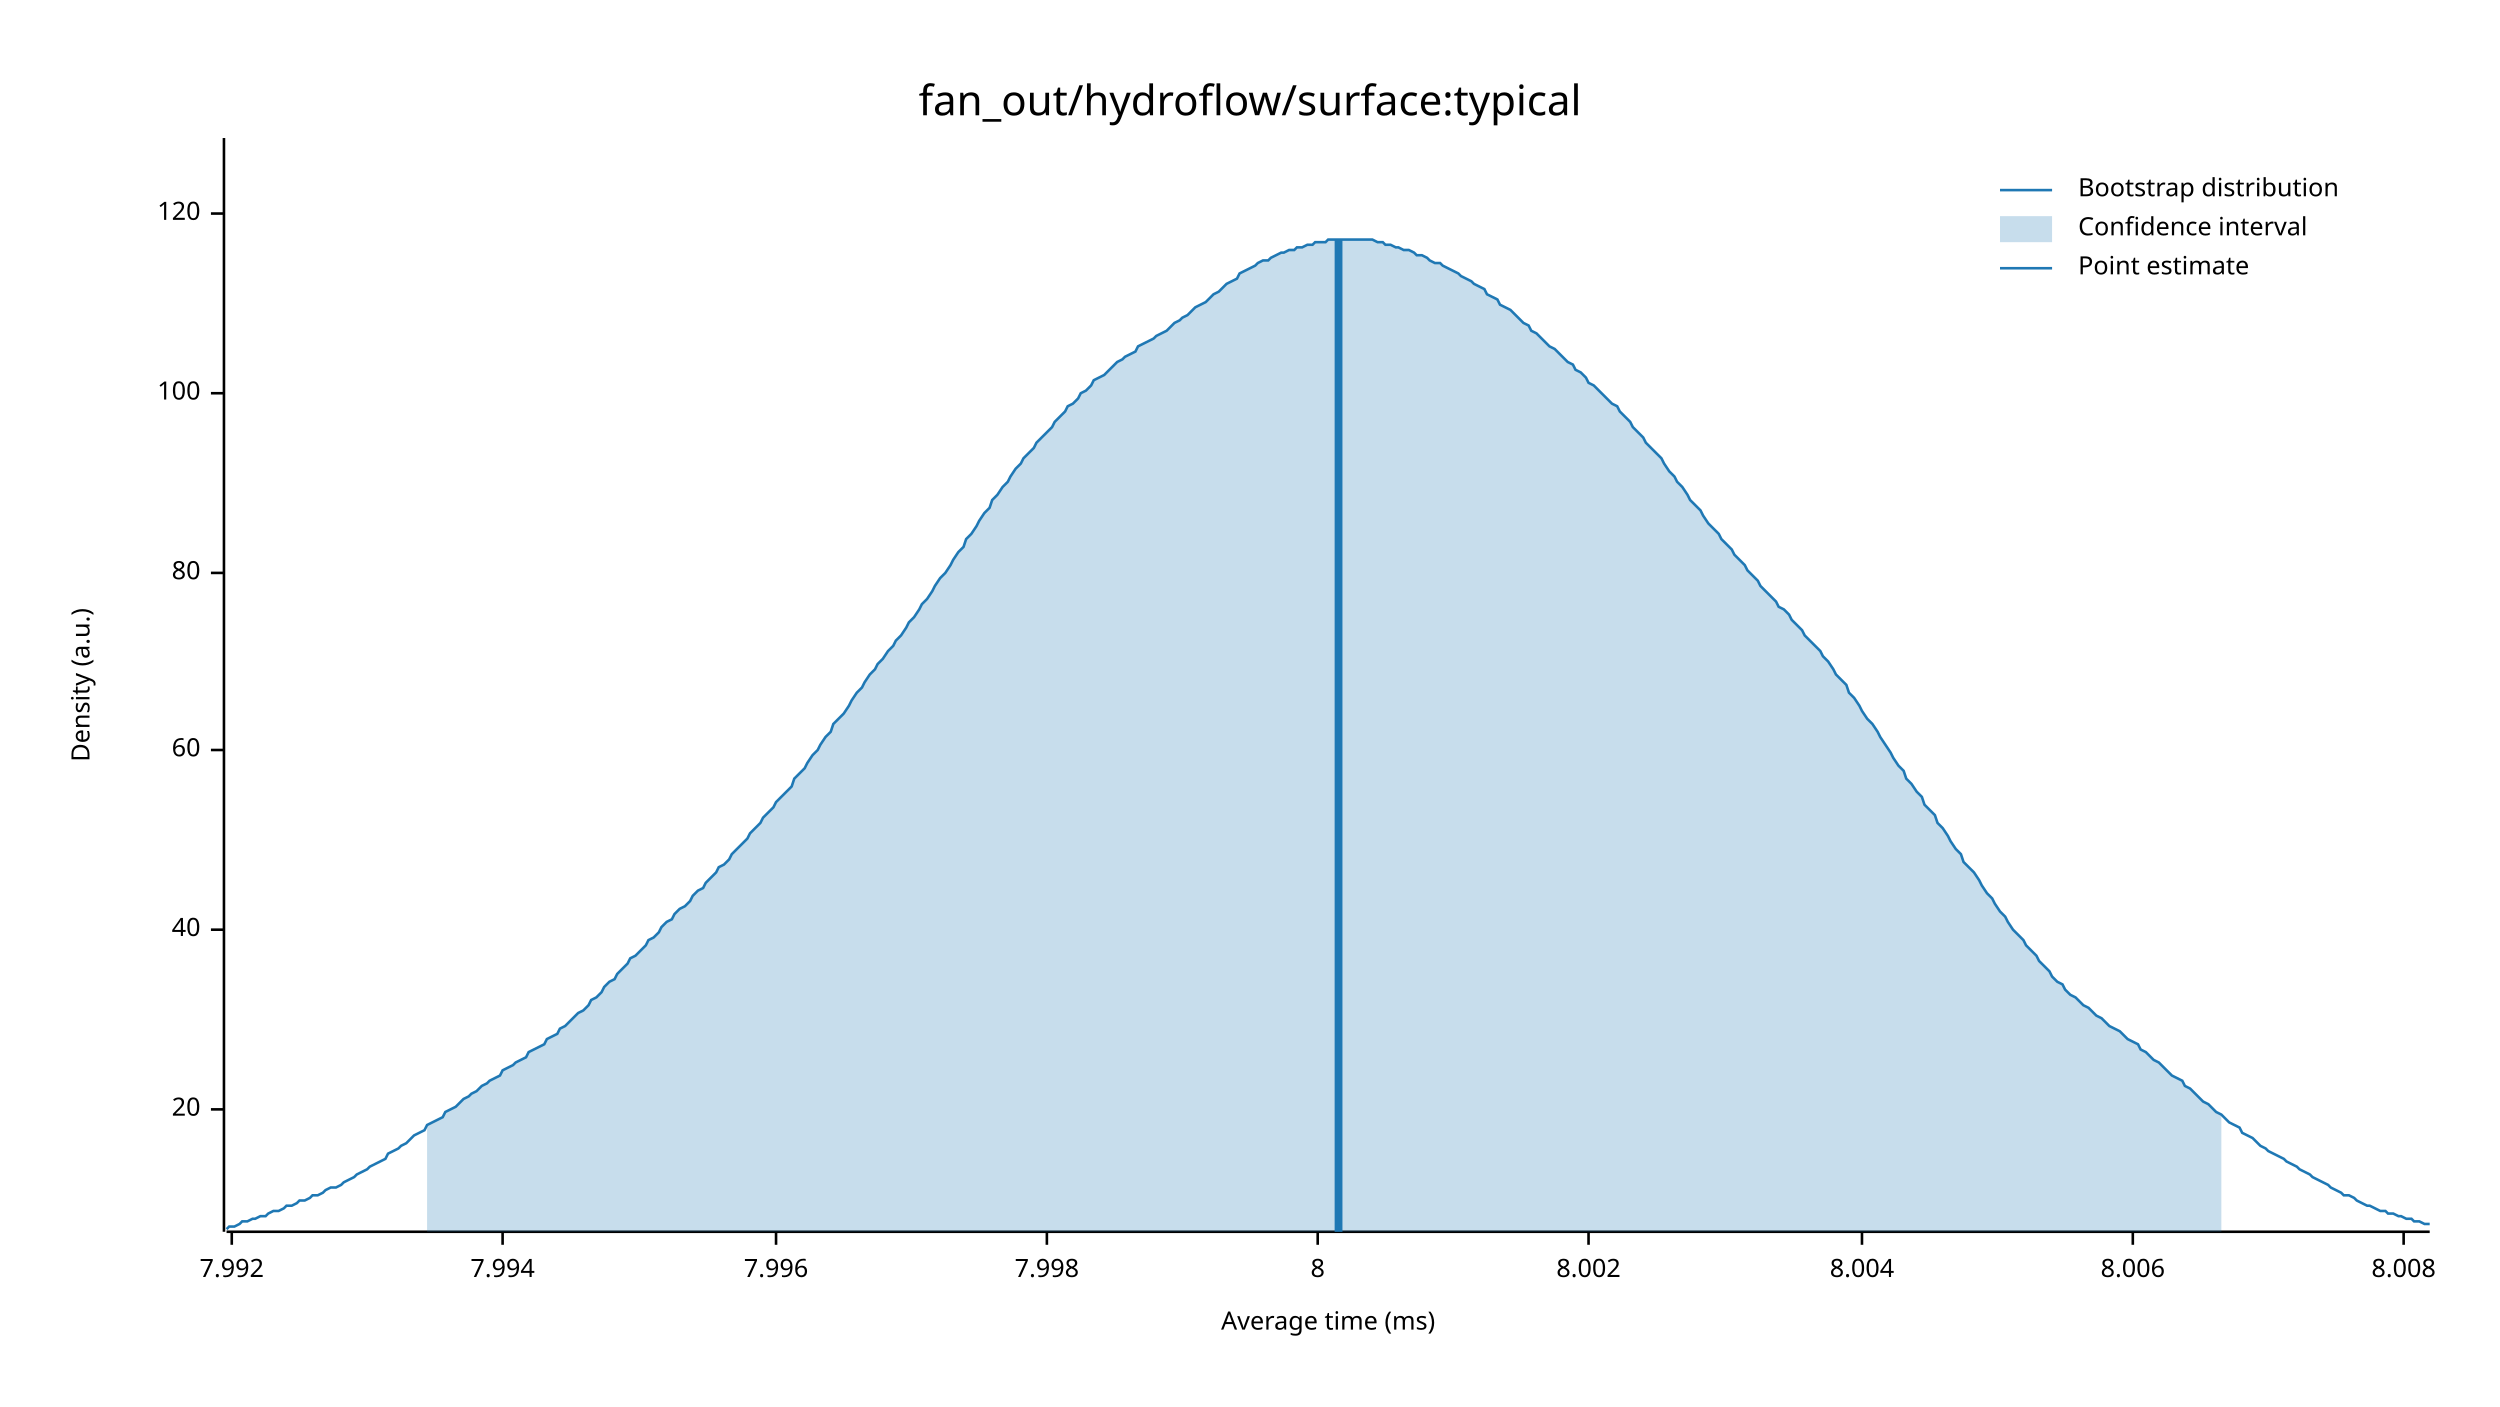
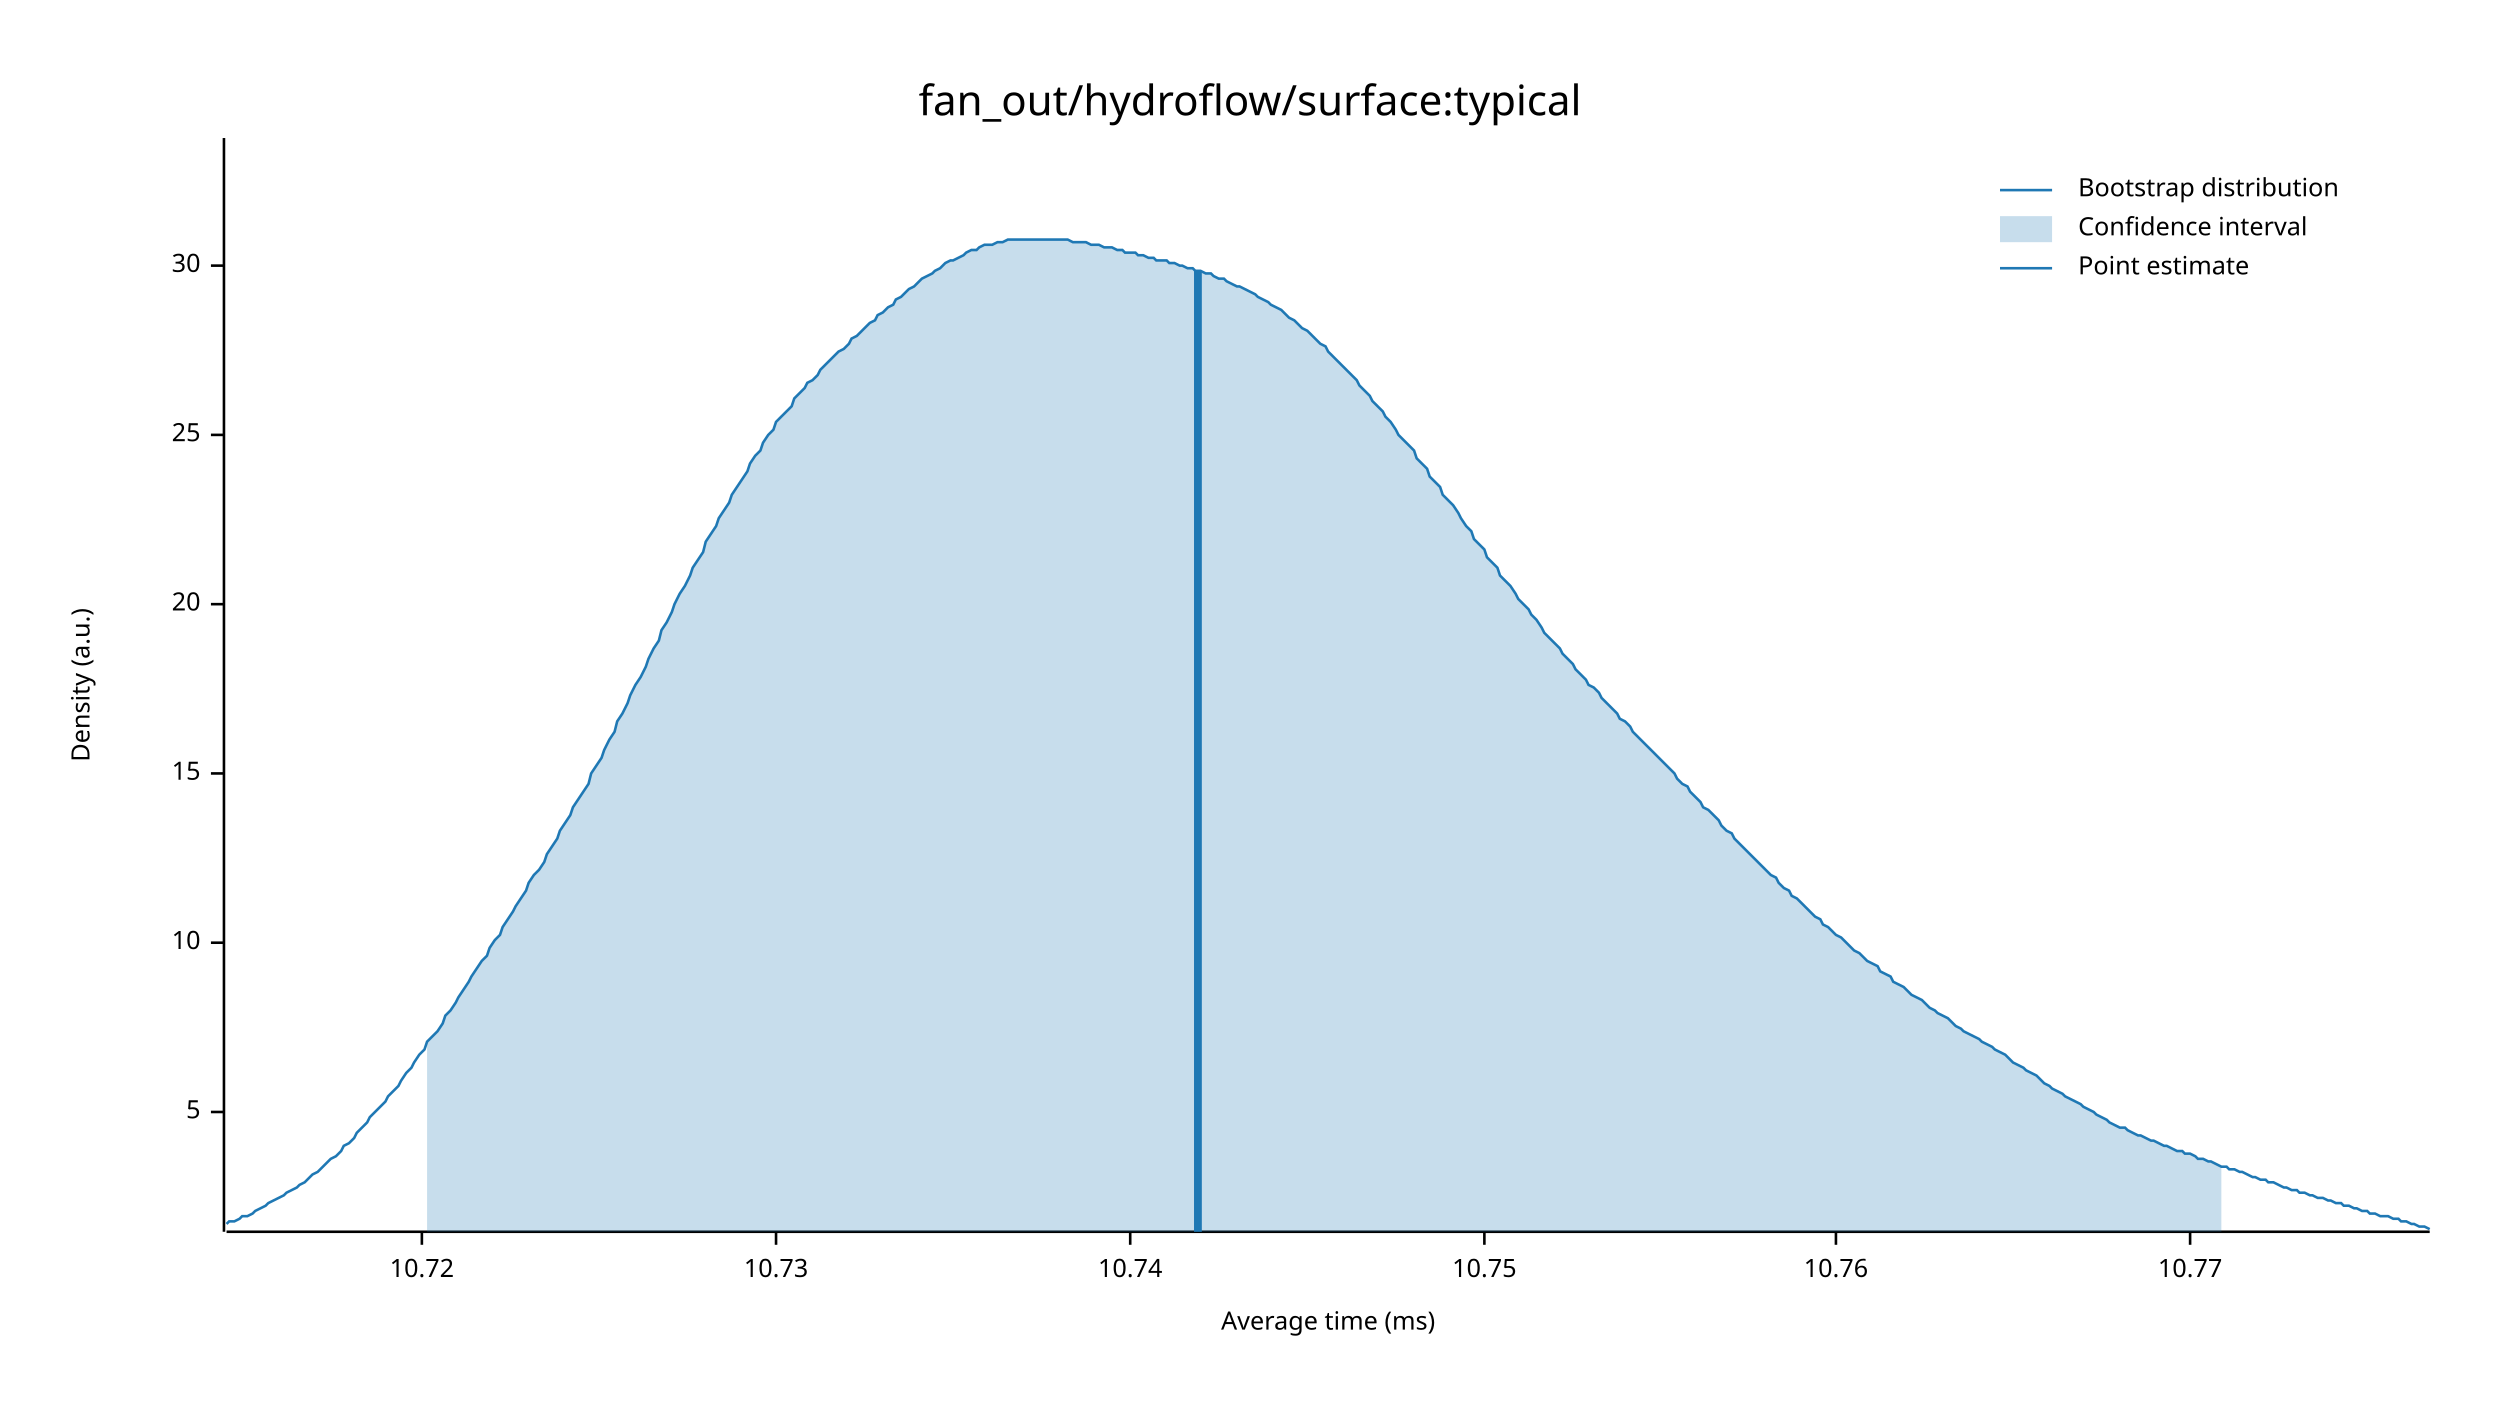
<svg xmlns="http://www.w3.org/2000/svg" width="960" height="540" viewBox="0 0 960 540">
  <text x="480" y="32" dy="0.76em" text-anchor="middle" font-family="sans-serif" font-size="16.129" opacity="1" fill="#000000">
fan_out/hydroflow/surface:typical
</text>
  <text x="27" y="263" dy="0.76em" text-anchor="middle" font-family="sans-serif" font-size="9.677" opacity="1" fill="#000000" transform="rotate(270, 27, 263)">
Density (a.u.)
</text>
  <text x="510" y="513" dy="-0.5ex" text-anchor="middle" font-family="sans-serif" font-size="9.677" opacity="1" fill="#000000">
Average time (ms)
</text>
  <polyline fill="none" opacity="1" stroke="#000000" stroke-width="1" points="86,53 86,473 " />
-   <text x="77" y="426" dy="0.5ex" text-anchor="end" font-family="sans-serif" font-size="9.677" opacity="1" fill="#000000">
+   <text x="77" y="427" dy="0.5ex" text-anchor="end" font-family="sans-serif" font-size="9.677" opacity="1" fill="#000000">
+ 5
+ </text>
+   <polyline fill="none" opacity="1" stroke="#000000" stroke-width="1" points="81,427 86,427 " />
+   <text x="77" y="362" dy="0.5ex" text-anchor="end" font-family="sans-serif" font-size="9.677" opacity="1" fill="#000000">
+ 10
+ </text>
+   <polyline fill="none" opacity="1" stroke="#000000" stroke-width="1" points="81,362 86,362 " />
+   <text x="77" y="297" dy="0.5ex" text-anchor="end" font-family="sans-serif" font-size="9.677" opacity="1" fill="#000000">
+ 15
+ </text>
+   <polyline fill="none" opacity="1" stroke="#000000" stroke-width="1" points="81,297 86,297 " />
+   <text x="77" y="232" dy="0.5ex" text-anchor="end" font-family="sans-serif" font-size="9.677" opacity="1" fill="#000000">
20
</text>
-   <polyline fill="none" opacity="1" stroke="#000000" stroke-width="1" points="81,426 86,426 " />
-   <text x="77" y="357" dy="0.5ex" text-anchor="end" font-family="sans-serif" font-size="9.677" opacity="1" fill="#000000">
- 40
+   <polyline fill="none" opacity="1" stroke="#000000" stroke-width="1" points="81,232 86,232 " />
+   <text x="77" y="167" dy="0.5ex" text-anchor="end" font-family="sans-serif" font-size="9.677" opacity="1" fill="#000000">
+ 25
</text>
-   <polyline fill="none" opacity="1" stroke="#000000" stroke-width="1" points="81,357 86,357 " />
-   <text x="77" y="288" dy="0.5ex" text-anchor="end" font-family="sans-serif" font-size="9.677" opacity="1" fill="#000000">
- 60
+   <polyline fill="none" opacity="1" stroke="#000000" stroke-width="1" points="81,167 86,167 " />
+   <text x="77" y="102" dy="0.5ex" text-anchor="end" font-family="sans-serif" font-size="9.677" opacity="1" fill="#000000">
+ 30
</text>
-   <polyline fill="none" opacity="1" stroke="#000000" stroke-width="1" points="81,288 86,288 " />
-   <text x="77" y="220" dy="0.5ex" text-anchor="end" font-family="sans-serif" font-size="9.677" opacity="1" fill="#000000">
- 80
+   <polyline fill="none" opacity="1" stroke="#000000" stroke-width="1" points="81,102 86,102 " />
+   <polyline fill="none" opacity="1" stroke="#000000" stroke-width="1" points="87,473 933,473 " />
+   <text x="162" y="483" dy="0.76em" text-anchor="middle" font-family="sans-serif" font-size="9.677" opacity="1" fill="#000000">
+ 10.72
</text>
-   <polyline fill="none" opacity="1" stroke="#000000" stroke-width="1" points="81,220 86,220 " />
-   <text x="77" y="151" dy="0.5ex" text-anchor="end" font-family="sans-serif" font-size="9.677" opacity="1" fill="#000000">
- 100
- </text>
-   <polyline fill="none" opacity="1" stroke="#000000" stroke-width="1" points="81,151 86,151 " />
-   <text x="77" y="82" dy="0.5ex" text-anchor="end" font-family="sans-serif" font-size="9.677" opacity="1" fill="#000000">
- 120
- </text>
-   <polyline fill="none" opacity="1" stroke="#000000" stroke-width="1" points="81,82 86,82 " />
-   <polyline fill="none" opacity="1" stroke="#000000" stroke-width="1" points="87,473 933,473 " />
-   <text x="89" y="483" dy="0.76em" text-anchor="middle" font-family="sans-serif" font-size="9.677" opacity="1" fill="#000000">
- 7.992
- </text>
-   <polyline fill="none" opacity="1" stroke="#000000" stroke-width="1" points="89,473 89,478 " />
-   <text x="193" y="483" dy="0.76em" text-anchor="middle" font-family="sans-serif" font-size="9.677" opacity="1" fill="#000000">
- 7.994
- </text>
-   <polyline fill="none" opacity="1" stroke="#000000" stroke-width="1" points="193,473 193,478 " />
+   <polyline fill="none" opacity="1" stroke="#000000" stroke-width="1" points="162,473 162,478 " />
  <text x="298" y="483" dy="0.76em" text-anchor="middle" font-family="sans-serif" font-size="9.677" opacity="1" fill="#000000">
- 7.996
+ 10.73
</text>
  <polyline fill="none" opacity="1" stroke="#000000" stroke-width="1" points="298,473 298,478 " />
-   <text x="402" y="483" dy="0.76em" text-anchor="middle" font-family="sans-serif" font-size="9.677" opacity="1" fill="#000000">
- 7.998
+   <text x="434" y="483" dy="0.76em" text-anchor="middle" font-family="sans-serif" font-size="9.677" opacity="1" fill="#000000">
+ 10.74
</text>
-   <polyline fill="none" opacity="1" stroke="#000000" stroke-width="1" points="402,473 402,478 " />
-   <text x="506" y="483" dy="0.76em" text-anchor="middle" font-family="sans-serif" font-size="9.677" opacity="1" fill="#000000">
- 8
+   <polyline fill="none" opacity="1" stroke="#000000" stroke-width="1" points="434,473 434,478 " />
+   <text x="570" y="483" dy="0.76em" text-anchor="middle" font-family="sans-serif" font-size="9.677" opacity="1" fill="#000000">
+ 10.75
</text>
-   <polyline fill="none" opacity="1" stroke="#000000" stroke-width="1" points="506,473 506,478 " />
-   <text x="610" y="483" dy="0.76em" text-anchor="middle" font-family="sans-serif" font-size="9.677" opacity="1" fill="#000000">
- 8.002
+   <polyline fill="none" opacity="1" stroke="#000000" stroke-width="1" points="570,473 570,478 " />
+   <text x="705" y="483" dy="0.76em" text-anchor="middle" font-family="sans-serif" font-size="9.677" opacity="1" fill="#000000">
+ 10.76
</text>
-   <polyline fill="none" opacity="1" stroke="#000000" stroke-width="1" points="610,473 610,478 " />
-   <text x="715" y="483" dy="0.76em" text-anchor="middle" font-family="sans-serif" font-size="9.677" opacity="1" fill="#000000">
- 8.004
+   <polyline fill="none" opacity="1" stroke="#000000" stroke-width="1" points="705,473 705,478 " />
+   <text x="841" y="483" dy="0.76em" text-anchor="middle" font-family="sans-serif" font-size="9.677" opacity="1" fill="#000000">
+ 10.77
</text>
-   <polyline fill="none" opacity="1" stroke="#000000" stroke-width="1" points="715,473 715,478 " />
-   <text x="819" y="483" dy="0.76em" text-anchor="middle" font-family="sans-serif" font-size="9.677" opacity="1" fill="#000000">
- 8.006
- </text>
-   <polyline fill="none" opacity="1" stroke="#000000" stroke-width="1" points="819,473 819,478 " />
-   <text x="923" y="483" dy="0.76em" text-anchor="middle" font-family="sans-serif" font-size="9.677" opacity="1" fill="#000000">
- 8.008
- </text>
-   <polyline fill="none" opacity="1" stroke="#000000" stroke-width="1" points="923,473 923,478 " />
-   <polyline fill="none" opacity="1" stroke="#1F78B4" stroke-width="1" points="87,472 88,471 90,471 92,470 93,469 95,469 97,468 98,468 100,467 102,467 103,466 105,465 107,465 109,464 110,463 112,463 114,462 115,461 117,461 119,460 120,459 122,459 124,458 125,457 127,456 129,456 131,455 132,454 134,453 136,452 137,451 139,450 141,449 142,448 144,447 146,446 148,445 149,443 151,442 153,441 154,440 156,439 158,437 159,436 161,435 163,434 164,432 166,431 168,430 170,429 171,427 173,426 175,425 176,424 178,422 180,421 181,420 183,419 185,417 187,416 188,415 190,414 192,413 193,411 195,410 197,409 198,408 200,407 202,406 203,404 205,403 207,402 209,401 210,399 212,398 214,397 215,395 217,394 219,392 220,391 222,389 224,388 226,386 227,384 229,383 231,381 232,379 234,377 236,376 237,374 239,372 241,370 242,368 244,367 246,365 248,363 249,361 251,360 253,358 254,356 256,354 258,353 259,351 261,349 263,348 265,346 266,344 268,342 270,341 271,339 273,337 275,335 276,333 278,332 280,330 281,328 283,326 285,324 287,322 288,320 290,318 292,316 293,314 295,312 297,310 298,308 300,306 302,304 304,302 305,299 307,297 309,295 310,293 312,290 314,288 315,286 317,283 319,281 320,278 322,276 324,274 326,271 327,269 329,266 331,264 332,262 334,259 336,257 337,255 339,253 341,250 343,248 344,246 346,244 348,241 349,239 351,237 353,234 354,232 356,230 358,227 359,225 361,222 363,220 365,217 366,215 368,212 370,210 371,207 373,205 375,202 376,200 378,197 380,195 381,192 383,190 385,187 387,185 388,183 390,180 392,178 393,176 395,174 397,172 398,170 400,168 402,166 404,164 405,162 407,160 409,158 410,156 412,155 414,153 415,151 417,150 419,148 420,146 422,145 424,144 426,142 427,141 429,139 431,138 432,137 434,136 436,135 437,133 439,132 441,131 443,130 444,129 446,128 448,127 449,126 451,124 453,123 454,122 456,121 458,119 459,118 461,117 463,116 465,114 466,113 468,112 470,110 471,109 473,108 475,107 476,105 478,104 480,103 482,102 483,101 485,100 487,100 488,99 490,98 492,97 493,97 495,96 497,96 498,95 500,95 502,94 504,94 505,93 507,93 509,93 510,92 512,92 514,92 515,92 517,92 519,92 521,92 522,92 524,92 526,92 527,92 529,93 531,93 532,94 534,94 536,95 537,95 539,96 541,96 543,97 544,98 546,98 548,99 549,100 551,101 553,101 554,102 556,103 558,104 560,105 561,106 563,107 565,108 566,109 568,110 570,111 571,113 573,114 575,115 576,117 578,118 580,119 582,121 583,122 585,124 587,125 588,127 590,128 592,130 593,131 595,133 597,134 599,136 600,137 602,139 604,140 605,142 607,143 609,145 610,147 612,148 614,150 615,151 617,153 619,155 621,156 622,158 624,160 626,162 627,164 629,166 631,168 632,170 634,172 636,174 638,176 639,178 641,181 643,183 644,185 646,187 648,190 649,192 651,194 653,196 654,198 656,201 658,203 660,205 661,207 663,209 665,211 666,213 668,215 670,217 671,219 673,221 675,223 676,225 678,227 680,229 682,231 683,233 685,234 687,236 688,238 690,240 692,242 693,244 695,246 697,248 699,250 700,252 702,254 704,257 705,259 707,261 709,263 710,266 712,268 714,271 715,273 717,276 719,278 721,281 722,283 724,286 726,289 727,291 729,294 731,296 732,299 734,301 736,304 738,306 739,309 741,311 743,313 744,316 746,318 748,321 749,323 751,326 753,328 754,331 756,333 758,335 760,338 761,340 763,343 765,345 766,347 768,350 770,352 771,354 773,357 775,359 777,361 778,363 780,365 782,367 783,369 785,371 787,373 788,375 790,377 792,378 793,380 795,382 797,383 799,385 800,386 802,387 804,389 805,390 807,391 809,393 810,394 812,395 814,396 816,398 817,399 819,400 821,401 822,403 824,404 826,406 827,407 829,408 831,410 832,411 834,413 836,414 838,415 839,417 841,418 843,420 844,421 846,423 848,424 849,425 851,427 853,428 855,430 856,431 858,432 860,433 861,435 863,436 865,437 866,438 868,440 870,441 871,442 873,443 875,444 877,445 878,446 880,447 882,448 883,449 885,450 887,451 888,452 890,453 892,454 894,455 895,456 897,457 899,458 900,459 902,459 904,460 905,461 907,462 909,463 910,463 912,464 914,465 916,465 917,466 919,466 921,467 922,467 924,468 926,468 927,469 929,469 931,470 933,470 " />
-   <polygon opacity="0.25" fill="#1F78B4" points="164,432 166,431 168,430 170,429 171,427 173,426 175,425 176,424 178,422 180,421 181,420 183,419 185,417 187,416 188,415 190,414 192,413 193,411 195,410 197,409 198,408 200,407 202,406 203,404 205,403 207,402 209,401 210,399 212,398 214,397 215,395 217,394 219,392 220,391 222,389 224,388 226,386 227,384 229,383 231,381 232,379 234,377 236,376 237,374 239,372 241,370 242,368 244,367 246,365 248,363 249,361 251,360 253,358 254,356 256,354 258,353 259,351 261,349 263,348 265,346 266,344 268,342 270,341 271,339 273,337 275,335 276,333 278,332 280,330 281,328 283,326 285,324 287,322 288,320 290,318 292,316 293,314 295,312 297,310 298,308 300,306 302,304 304,302 305,299 307,297 309,295 310,293 312,290 314,288 315,286 317,283 319,281 320,278 322,276 324,274 326,271 327,269 329,266 331,264 332,262 334,259 336,257 337,255 339,253 341,250 343,248 344,246 346,244 348,241 349,239 351,237 353,234 354,232 356,230 358,227 359,225 361,222 363,220 365,217 366,215 368,212 370,210 371,207 373,205 375,202 376,200 378,197 380,195 381,192 383,190 385,187 387,185 388,183 390,180 392,178 393,176 395,174 397,172 398,170 400,168 402,166 404,164 405,162 407,160 409,158 410,156 412,155 414,153 415,151 417,150 419,148 420,146 422,145 424,144 426,142 427,141 429,139 431,138 432,137 434,136 436,135 437,133 439,132 441,131 443,130 444,129 446,128 448,127 449,126 451,124 453,123 454,122 456,121 458,119 459,118 461,117 463,116 465,114 466,113 468,112 470,110 471,109 473,108 475,107 476,105 478,104 480,103 482,102 483,101 485,100 487,100 488,99 490,98 492,97 493,97 495,96 497,96 498,95 500,95 502,94 504,94 505,93 507,93 509,93 510,92 512,92 514,92 515,92 517,92 519,92 521,92 522,92 524,92 526,92 527,92 529,93 531,93 532,94 534,94 536,95 537,95 539,96 541,96 543,97 544,98 546,98 548,99 549,100 551,101 553,101 554,102 556,103 558,104 560,105 561,106 563,107 565,108 566,109 568,110 570,111 571,113 573,114 575,115 576,117 578,118 580,119 582,121 583,122 585,124 587,125 588,127 590,128 592,130 593,131 595,133 597,134 599,136 600,137 602,139 604,140 605,142 607,143 609,145 610,147 612,148 614,150 615,151 617,153 619,155 621,156 622,158 624,160 626,162 627,164 629,166 631,168 632,170 634,172 636,174 638,176 639,178 641,181 643,183 644,185 646,187 648,190 649,192 651,194 653,196 654,198 656,201 658,203 660,205 661,207 663,209 665,211 666,213 668,215 670,217 671,219 673,221 675,223 676,225 678,227 680,229 682,231 683,233 685,234 687,236 688,238 690,240 692,242 693,244 695,246 697,248 699,250 700,252 702,254 704,257 705,259 707,261 709,263 710,266 712,268 714,271 715,273 717,276 719,278 721,281 722,283 724,286 726,289 727,291 729,294 731,296 732,299 734,301 736,304 738,306 739,309 741,311 743,313 744,316 746,318 748,321 749,323 751,326 753,328 754,331 756,333 758,335 760,338 761,340 763,343 765,345 766,347 768,350 770,352 771,354 773,357 775,359 777,361 778,363 780,365 782,367 783,369 785,371 787,373 788,375 790,377 792,378 793,380 795,382 797,383 799,385 800,386 802,387 804,389 805,390 807,391 809,393 810,394 812,395 814,396 816,398 817,399 819,400 821,401 822,403 824,404 826,406 827,407 829,408 831,410 832,411 834,413 836,414 838,415 839,417 841,418 843,420 844,421 846,423 848,424 849,425 851,427 853,428 853,473 164,473 " />
-   <polyline fill="none" opacity="1" stroke="#1F78B4" stroke-width="3" points="514,473 514,92 " />
+   <polyline fill="none" opacity="1" stroke="#000000" stroke-width="1" points="841,473 841,478 " />
+   <polyline fill="none" opacity="1" stroke="#1F78B4" stroke-width="1" points="87,470 88,469 90,469 92,468 93,467 95,467 97,466 98,465 100,464 102,463 103,462 105,461 107,460 109,459 110,458 112,457 114,456 115,455 117,454 119,452 120,451 122,450 124,448 125,447 127,445 129,444 131,442 132,440 134,439 136,437 137,435 139,433 141,431 142,429 144,427 146,425 148,423 149,421 151,419 153,417 154,415 156,412 158,410 159,408 161,405 163,403 164,400 166,398 168,396 170,393 171,390 173,388 175,385 176,383 178,380 180,377 181,375 183,372 185,369 187,367 188,364 190,361 192,359 193,356 195,353 197,350 198,348 200,345 202,342 203,339 205,336 207,334 209,331 210,328 212,325 214,322 215,319 217,316 219,313 220,310 222,307 224,304 226,301 227,297 229,294 231,291 232,288 234,284 236,281 237,277 239,274 241,270 242,267 244,263 246,260 248,256 249,253 251,249 253,246 254,242 256,239 258,235 259,232 261,228 263,225 265,221 266,218 268,215 270,212 271,208 273,205 275,202 276,199 278,196 280,193 281,190 283,187 285,184 287,181 288,178 290,175 292,173 293,170 295,167 297,165 298,162 300,160 302,158 304,156 305,153 307,151 309,149 310,147 312,146 314,144 315,142 317,140 319,138 320,137 322,135 324,134 326,132 327,130 329,129 331,127 332,126 334,124 336,123 337,121 339,120 341,118 343,117 344,115 346,114 348,112 349,111 351,110 353,108 354,107 356,106 358,105 359,104 361,103 363,101 365,100 366,100 368,99 370,98 371,97 373,96 375,96 376,95 378,94 380,94 381,94 383,93 385,93 387,92 388,92 390,92 392,92 393,92 395,92 397,92 398,92 400,92 402,92 404,92 405,92 407,92 409,92 410,92 412,93 414,93 415,93 417,93 419,94 420,94 422,94 424,95 426,95 427,95 429,96 431,96 432,97 434,97 436,97 437,98 439,98 441,99 443,99 444,100 446,100 448,100 449,101 451,101 453,102 454,102 456,103 458,103 459,104 461,104 463,105 465,105 466,106 468,107 470,107 471,108 473,109 475,110 476,110 478,111 480,112 482,113 483,114 485,115 487,116 488,117 490,118 492,119 493,120 495,122 497,123 498,124 500,126 502,127 504,129 505,130 507,132 509,133 510,135 512,137 514,139 515,140 517,142 519,144 521,146 522,148 524,150 526,152 527,154 529,156 531,158 532,160 534,162 536,165 537,167 539,169 541,171 543,173 544,176 546,178 548,180 549,183 551,185 553,187 554,190 556,192 558,194 560,197 561,199 563,202 565,204 566,207 568,209 570,211 571,214 573,216 575,218 576,221 578,223 580,225 582,228 583,230 585,232 587,234 588,236 590,238 592,241 593,243 595,245 597,247 599,249 600,251 602,253 604,255 605,257 607,259 609,261 610,263 612,264 614,266 615,268 617,270 619,272 621,274 622,276 624,277 626,279 627,281 629,283 631,285 632,286 634,288 636,290 638,292 639,293 641,295 643,297 644,299 646,301 648,302 649,304 651,306 653,308 654,310 656,311 658,313 660,315 661,317 663,319 665,320 666,322 668,324 670,326 671,327 673,329 675,331 676,332 678,334 680,336 682,337 683,339 685,341 687,342 688,344 690,345 692,347 693,348 695,350 697,352 699,353 700,355 702,356 704,358 705,359 707,360 709,362 710,363 712,365 714,366 715,367 717,369 719,370 721,371 722,373 724,374 726,375 727,377 729,378 731,379 732,380 734,382 736,383 738,384 739,385 741,387 743,388 744,389 746,390 748,391 749,392 751,394 753,395 754,396 756,397 758,398 760,399 761,400 763,401 765,402 766,403 768,404 770,405 771,406 773,408 775,409 777,410 778,411 780,412 782,413 783,414 785,416 787,417 788,418 790,419 792,420 793,421 795,422 797,423 799,424 800,425 802,426 804,427 805,428 807,429 809,430 810,431 812,432 814,433 816,433 817,434 819,435 821,436 822,436 824,437 826,438 827,438 829,439 831,440 832,440 834,441 836,442 838,442 839,443 841,443 843,444 844,445 846,445 848,446 849,446 851,447 853,448 855,448 856,449 858,449 860,450 861,450 863,451 865,452 866,452 868,453 870,453 871,454 873,454 875,455 877,456 878,456 880,457 882,457 883,458 885,458 887,459 888,459 890,460 892,460 894,461 895,461 897,462 899,462 900,463 902,463 904,464 905,464 907,465 909,465 910,466 912,466 914,467 916,467 917,467 919,468 921,468 922,469 924,469 926,470 927,470 929,471 931,471 933,472 " />
+   <polygon opacity="0.25" fill="#1F78B4" points="164,400 166,398 168,396 170,393 171,390 173,388 175,385 176,383 178,380 180,377 181,375 183,372 185,369 187,367 188,364 190,361 192,359 193,356 195,353 197,350 198,348 200,345 202,342 203,339 205,336 207,334 209,331 210,328 212,325 214,322 215,319 217,316 219,313 220,310 222,307 224,304 226,301 227,297 229,294 231,291 232,288 234,284 236,281 237,277 239,274 241,270 242,267 244,263 246,260 248,256 249,253 251,249 253,246 254,242 256,239 258,235 259,232 261,228 263,225 265,221 266,218 268,215 270,212 271,208 273,205 275,202 276,199 278,196 280,193 281,190 283,187 285,184 287,181 288,178 290,175 292,173 293,170 295,167 297,165 298,162 300,160 302,158 304,156 305,153 307,151 309,149 310,147 312,146 314,144 315,142 317,140 319,138 320,137 322,135 324,134 326,132 327,130 329,129 331,127 332,126 334,124 336,123 337,121 339,120 341,118 343,117 344,115 346,114 348,112 349,111 351,110 353,108 354,107 356,106 358,105 359,104 361,103 363,101 365,100 366,100 368,99 370,98 371,97 373,96 375,96 376,95 378,94 380,94 381,94 383,93 385,93 387,92 388,92 390,92 392,92 393,92 395,92 397,92 398,92 400,92 402,92 404,92 405,92 407,92 409,92 410,92 412,93 414,93 415,93 417,93 419,94 420,94 422,94 424,95 426,95 427,95 429,96 431,96 432,97 434,97 436,97 437,98 439,98 441,99 443,99 444,100 446,100 448,100 449,101 451,101 453,102 454,102 456,103 458,103 459,104 461,104 463,105 465,105 466,106 468,107 470,107 471,108 473,109 475,110 476,110 478,111 480,112 482,113 483,114 485,115 487,116 488,117 490,118 492,119 493,120 495,122 497,123 498,124 500,126 502,127 504,129 505,130 507,132 509,133 510,135 512,137 514,139 515,140 517,142 519,144 521,146 522,148 524,150 526,152 527,154 529,156 531,158 532,160 534,162 536,165 537,167 539,169 541,171 543,173 544,176 546,178 548,180 549,183 551,185 553,187 554,190 556,192 558,194 560,197 561,199 563,202 565,204 566,207 568,209 570,211 571,214 573,216 575,218 576,221 578,223 580,225 582,228 583,230 585,232 587,234 588,236 590,238 592,241 593,243 595,245 597,247 599,249 600,251 602,253 604,255 605,257 607,259 609,261 610,263 612,264 614,266 615,268 617,270 619,272 621,274 622,276 624,277 626,279 627,281 629,283 631,285 632,286 634,288 636,290 638,292 639,293 641,295 643,297 644,299 646,301 648,302 649,304 651,306 653,308 654,310 656,311 658,313 660,315 661,317 663,319 665,320 666,322 668,324 670,326 671,327 673,329 675,331 676,332 678,334 680,336 682,337 683,339 685,341 687,342 688,344 690,345 692,347 693,348 695,350 697,352 699,353 700,355 702,356 704,358 705,359 707,360 709,362 710,363 712,365 714,366 715,367 717,369 719,370 721,371 722,373 724,374 726,375 727,377 729,378 731,379 732,380 734,382 736,383 738,384 739,385 741,387 743,388 744,389 746,390 748,391 749,392 751,394 753,395 754,396 756,397 758,398 760,399 761,400 763,401 765,402 766,403 768,404 770,405 771,406 773,408 775,409 777,410 778,411 780,412 782,413 783,414 785,416 787,417 788,418 790,419 792,420 793,421 795,422 797,423 799,424 800,425 802,426 804,427 805,428 807,429 809,430 810,431 812,432 814,433 816,433 817,434 819,435 821,436 822,436 824,437 826,438 827,438 829,439 831,440 832,440 834,441 836,442 838,442 839,443 841,443 843,444 844,445 846,445 848,446 849,446 851,447 853,448 853,473 164,473 " />
+   <polyline fill="none" opacity="1" stroke="#1F78B4" stroke-width="3" points="460,473 460,104 " />
  <text x="798" y="68" dy="0.76em" text-anchor="start" font-family="sans-serif" font-size="9.677" opacity="1" fill="#000000">
Bootstrap distribution
</text>
  <text x="798" y="83" dy="0.76em" text-anchor="start" font-family="sans-serif" font-size="9.677" opacity="1" fill="#000000">
Confidence interval
</text>
  <text x="798" y="98" dy="0.76em" text-anchor="start" font-family="sans-serif" font-size="9.677" opacity="1" fill="#000000">
Point estimate
</text>
  <polyline fill="none" opacity="1" stroke="#1F78B4" stroke-width="1" points="768,73 788,73 " />
  <rect x="768" y="83" width="20" height="10" opacity="0.25" fill="#1F78B4" stroke="none" />
  <polyline fill="none" opacity="1" stroke="#1F78B4" stroke-width="1" points="768,103 788,103 " />
</svg>
